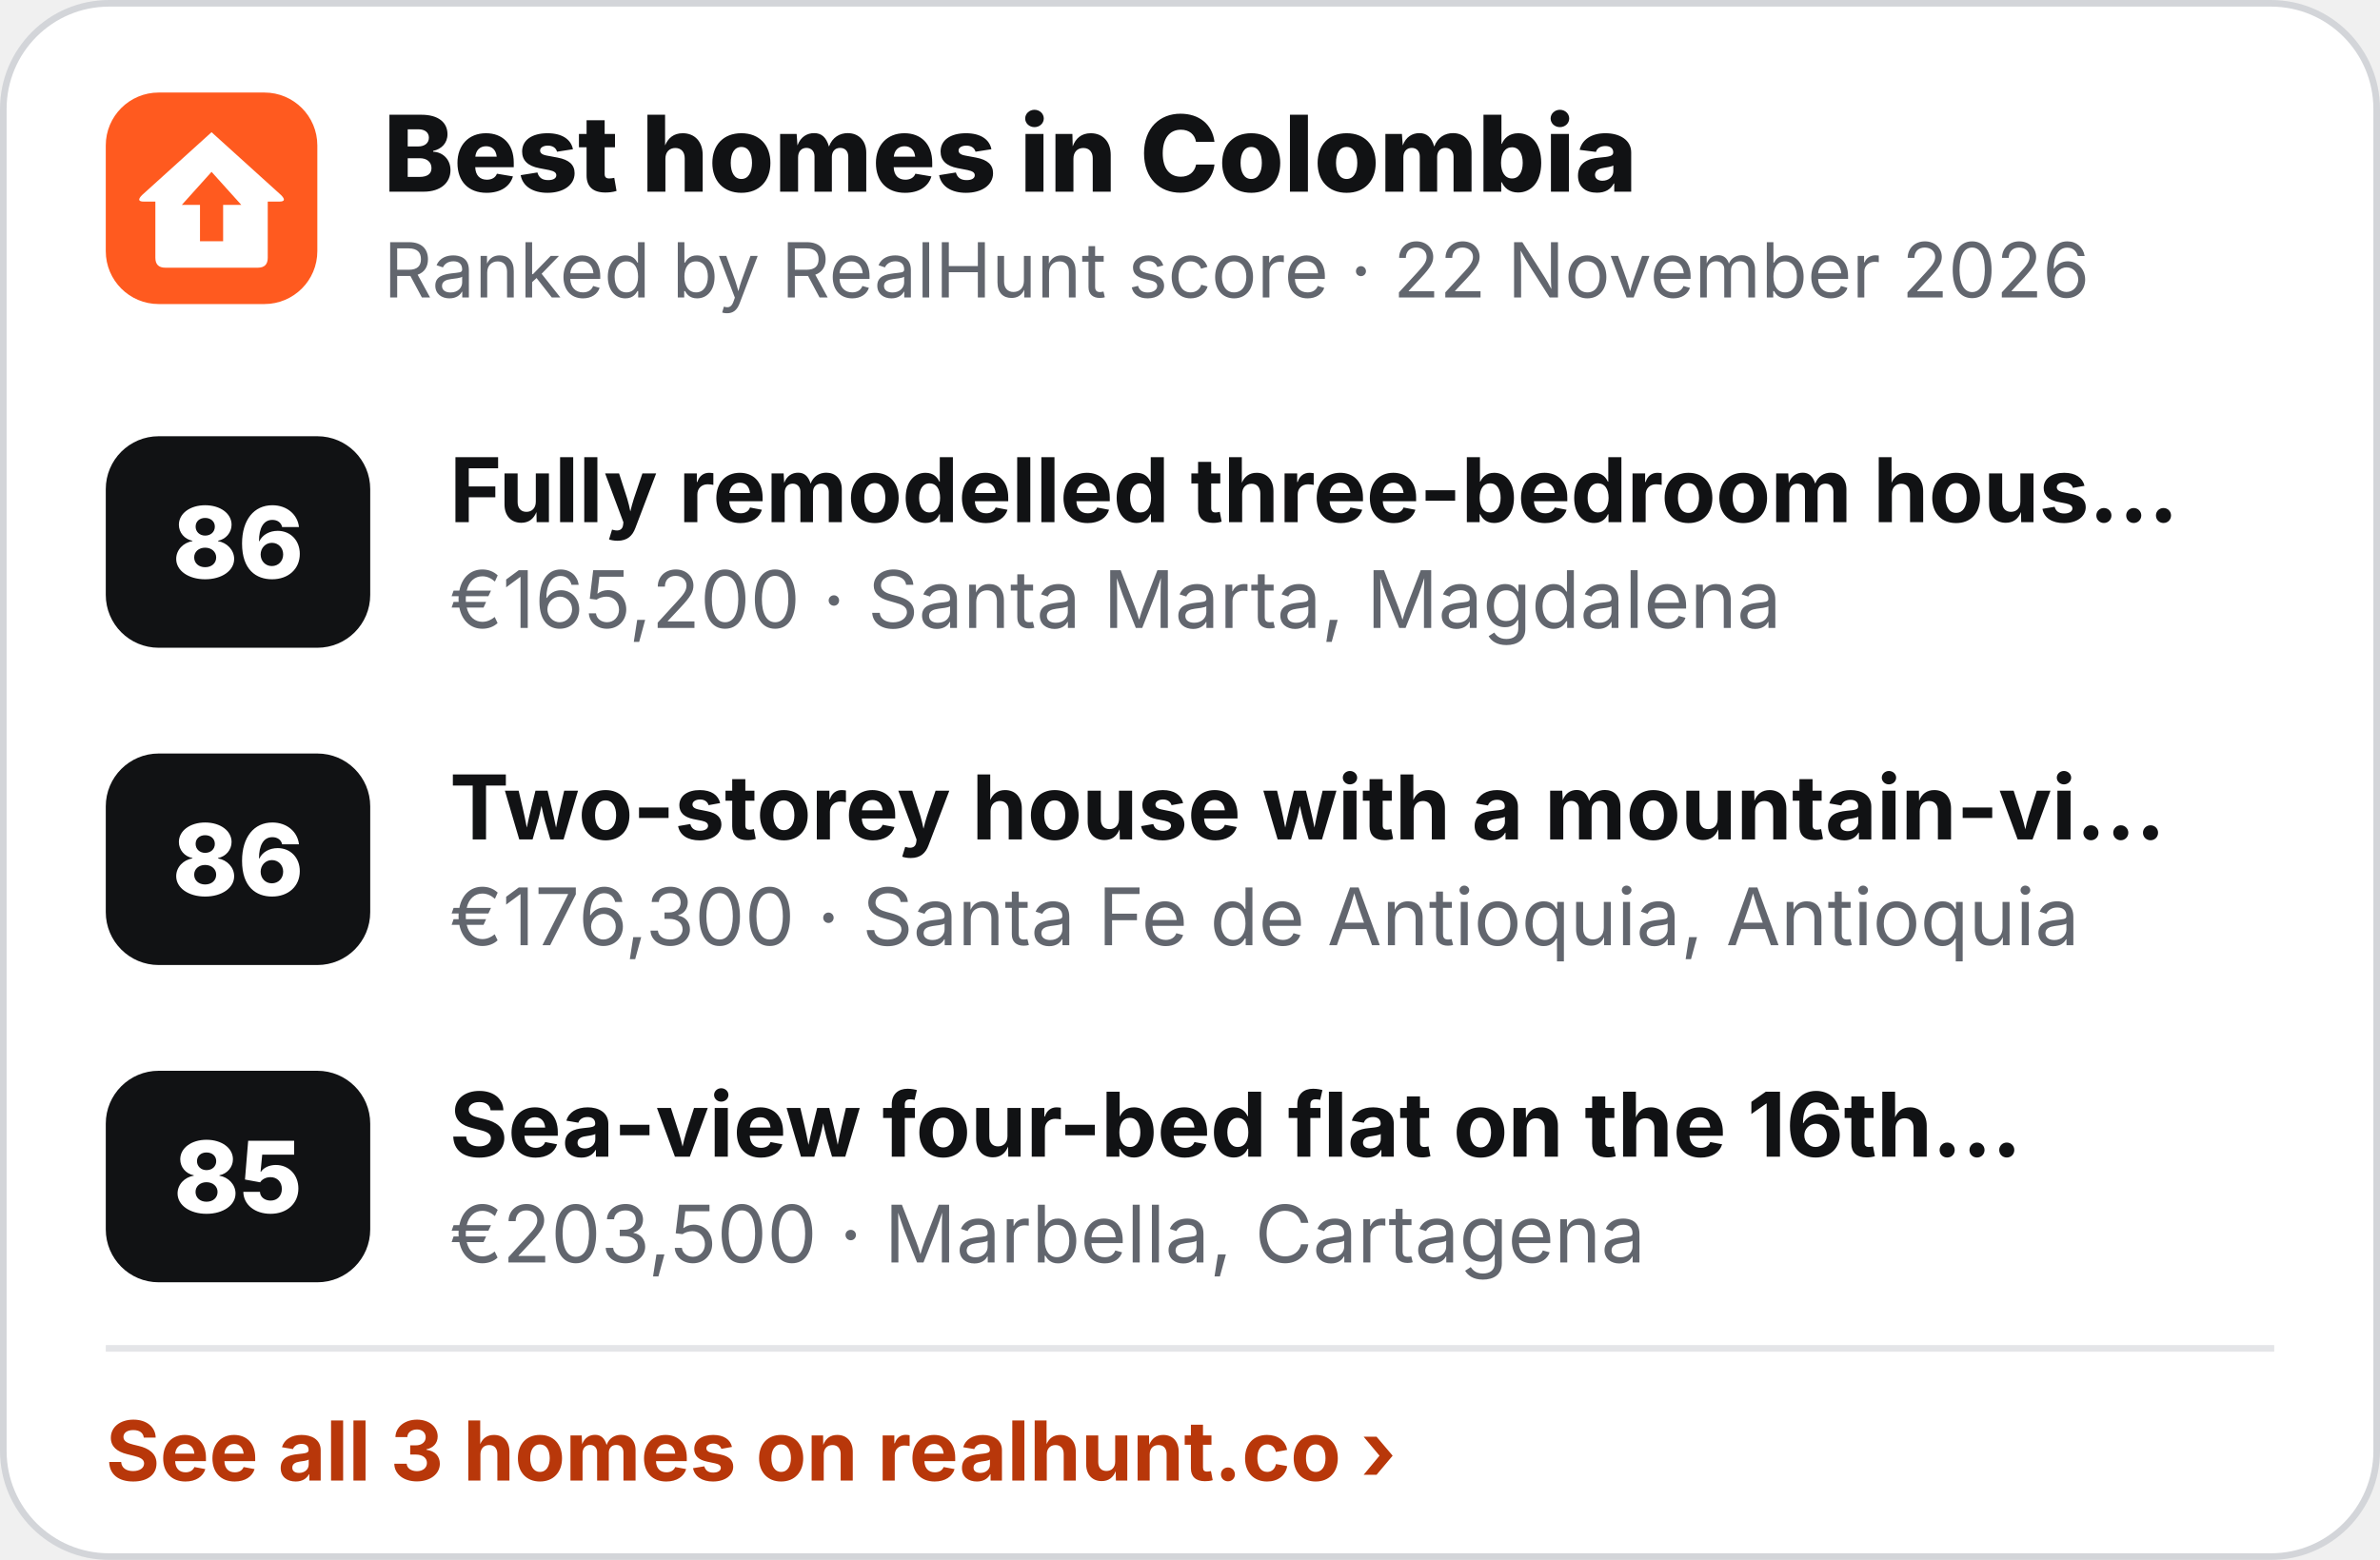
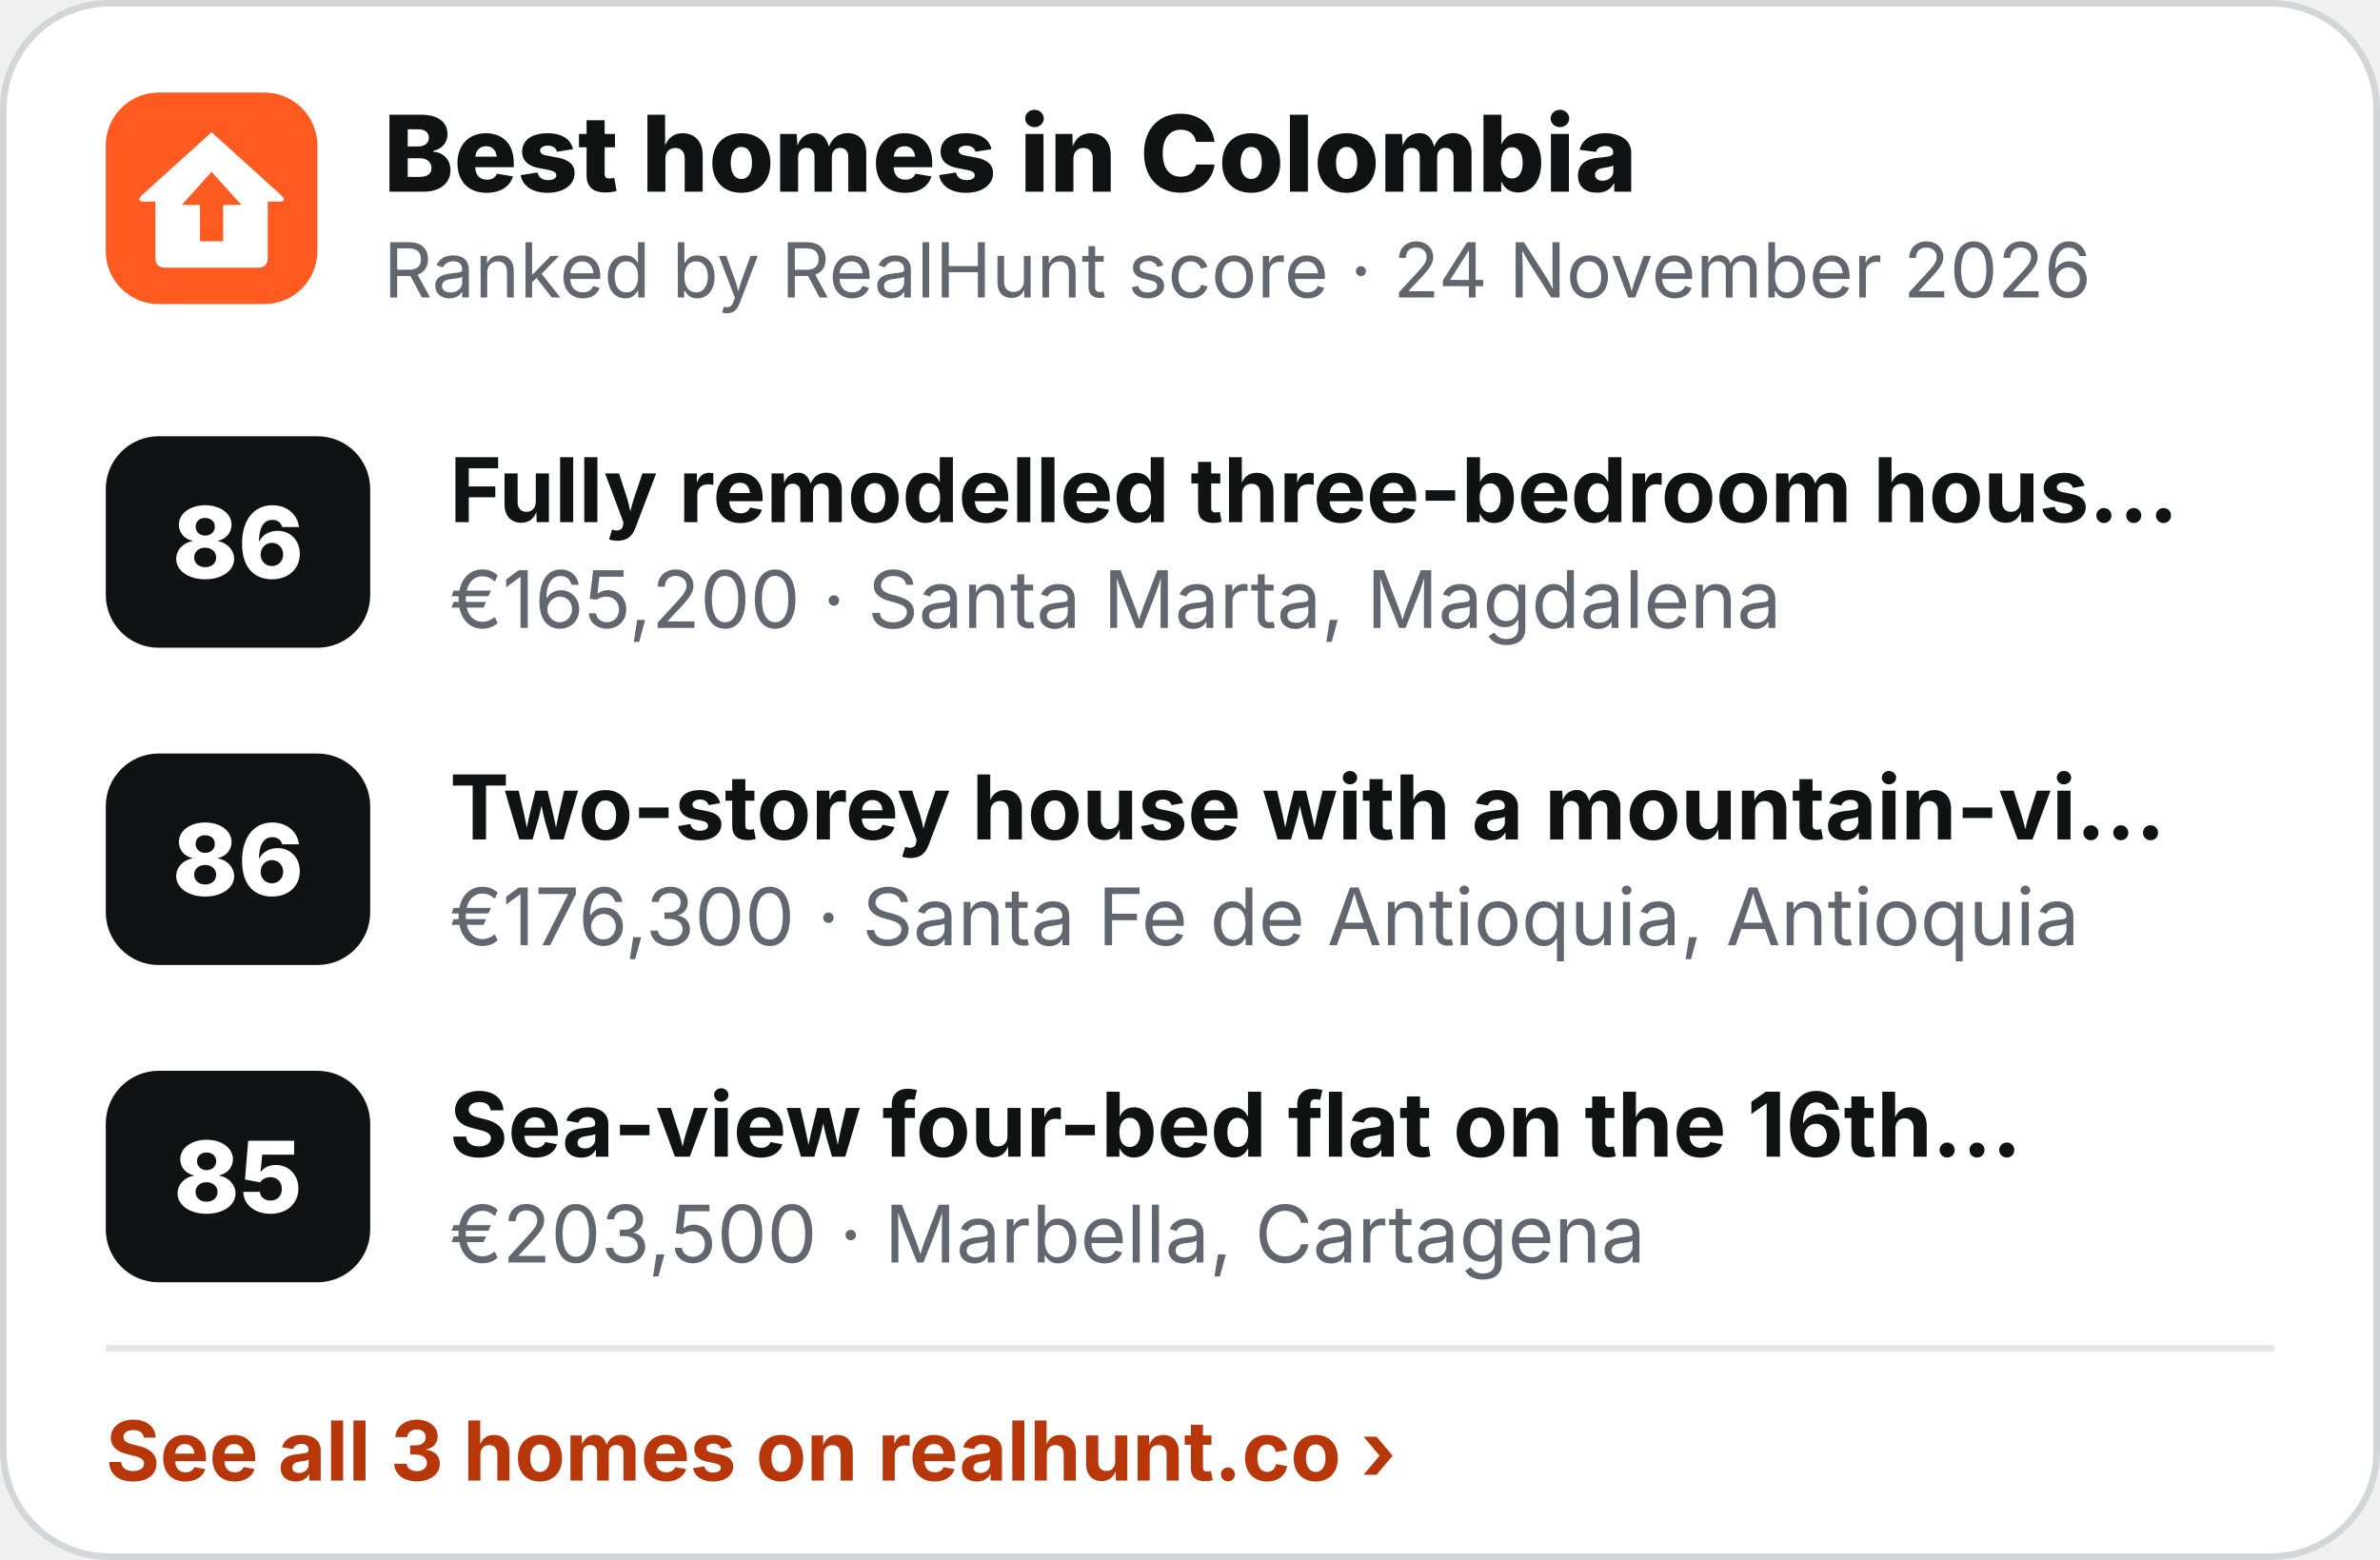
<svg xmlns="http://www.w3.org/2000/svg" width="360" height="236" viewBox="0 0 360 236" role="img" aria-label="Best homes in Colombia">
  <rect x=".5" y=".5" width="359" height="235" rx="16" fill="#fff" stroke="#D3D5D9" />
  <g transform="translate(16 14) scale(.5)">
    <rect width="64" height="64" rx="16" fill="#FF5A1F" />
    <path d="M32 12 L53 31 Q55 33 52.5 33 L49 33 L49 50 Q49 53 46 53 L18 53 Q15 53 15 50 L15 33 L11.5 33 Q9 33 11 31 Z" fill="#fff" />
    <path d="M32 24 L41 34 L35.5 34 L35.5 45 L28.5 45 L28.5 34 L23 34 Z" fill="#FF5A1F" />
  </g>
  <text x="58" y="29" font-family="Inter,'Segoe UI',Helvetica,Arial,sans-serif" font-size="16" font-weight="800" fill="#111214">Best homes in Colombia</text>
-   <text x="58" y="45" font-family="Inter,'Segoe UI',Helvetica,Arial,sans-serif" font-size="11.5" fill="#62666E">Ranked by RealHunt score · 22 November 2026</text>
+   <text x="58" y="45" font-family="Inter,'Segoe UI',Helvetica,Arial,sans-serif" font-size="11.5" fill="#62666E">Ranked by RealHunt score · 24 November 2026</text>
  <rect x="16" y="66" width="40" height="32" rx="8" fill="#111214" />
  <text x="36" y="87.5" text-anchor="middle" font-family="Inter,'Segoe UI',Helvetica,Arial,sans-serif" font-size="15" font-weight="800" fill="#fff">86</text>
  <text x="68" y="79" font-family="Inter,'Segoe UI',Helvetica,Arial,sans-serif" font-size="13.5" font-weight="700" fill="#111214">Fully remodelled three-bedroom hous…</text>
  <text x="68" y="95" font-family="Inter,'Segoe UI',Helvetica,Arial,sans-serif" font-size="12" fill="#62666E">€165,200 · Santa Marta, Magdalena</text>
  <rect x="16" y="114" width="40" height="32" rx="8" fill="#111214" />
  <text x="36" y="135.5" text-anchor="middle" font-family="Inter,'Segoe UI',Helvetica,Arial,sans-serif" font-size="15" font-weight="800" fill="#fff">86</text>
  <text x="68" y="127" font-family="Inter,'Segoe UI',Helvetica,Arial,sans-serif" font-size="13.5" font-weight="700" fill="#111214">Two-storey house with a mountain-vi…</text>
  <text x="68" y="143" font-family="Inter,'Segoe UI',Helvetica,Arial,sans-serif" font-size="12" fill="#62666E">€176,300 · Santa Fe de Antioquia, Antioquia</text>
  <rect x="16" y="162" width="40" height="32" rx="8" fill="#111214" />
  <text x="36" y="183.5" text-anchor="middle" font-family="Inter,'Segoe UI',Helvetica,Arial,sans-serif" font-size="15" font-weight="800" fill="#fff">85</text>
  <text x="68" y="175" font-family="Inter,'Segoe UI',Helvetica,Arial,sans-serif" font-size="13.5" font-weight="700" fill="#111214">Sea-view four-bed flat on the 16th…</text>
  <text x="68" y="191" font-family="Inter,'Segoe UI',Helvetica,Arial,sans-serif" font-size="12" fill="#62666E">€203,500 · Marbella, Cartagena</text>
  <line x1="16" y1="204" x2="344" y2="204" stroke="#E4E5E8" />
  <text x="16" y="224" font-family="Inter,'Segoe UI',Helvetica,Arial,sans-serif" font-size="12.5" font-weight="700" fill="#B8370A">See all 3 homes on realhunt.co ›</text>
</svg>
